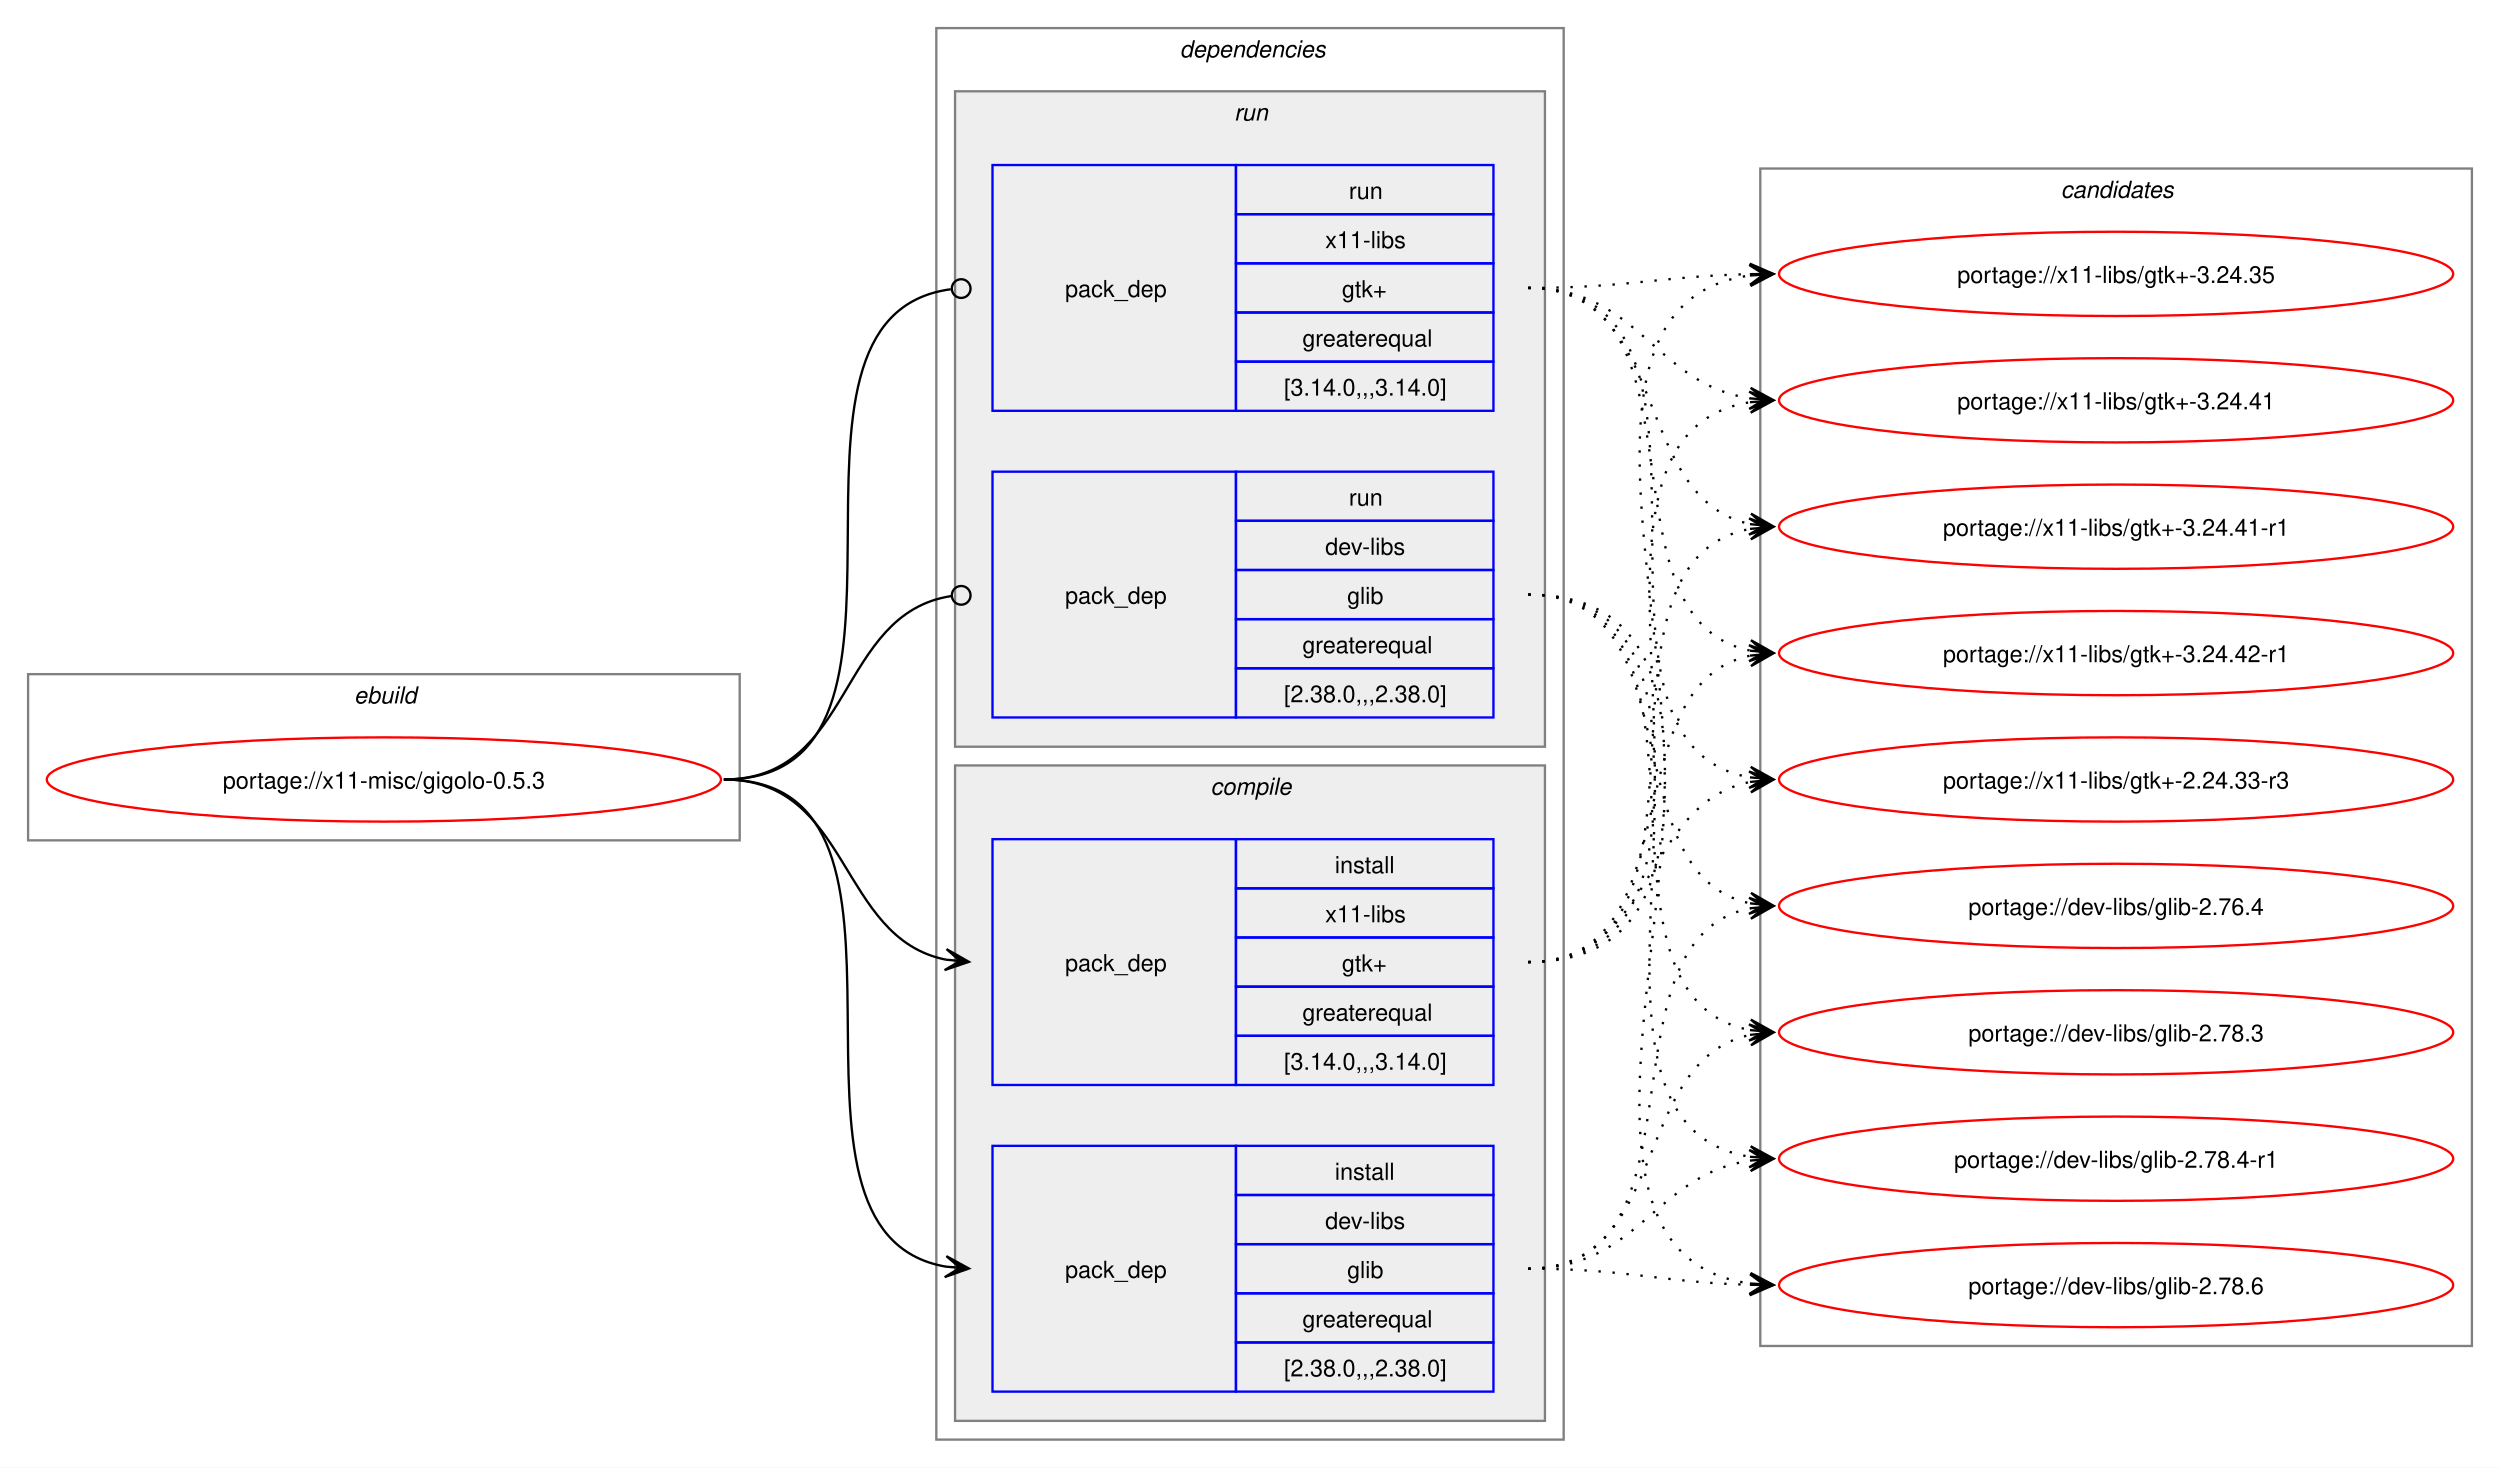
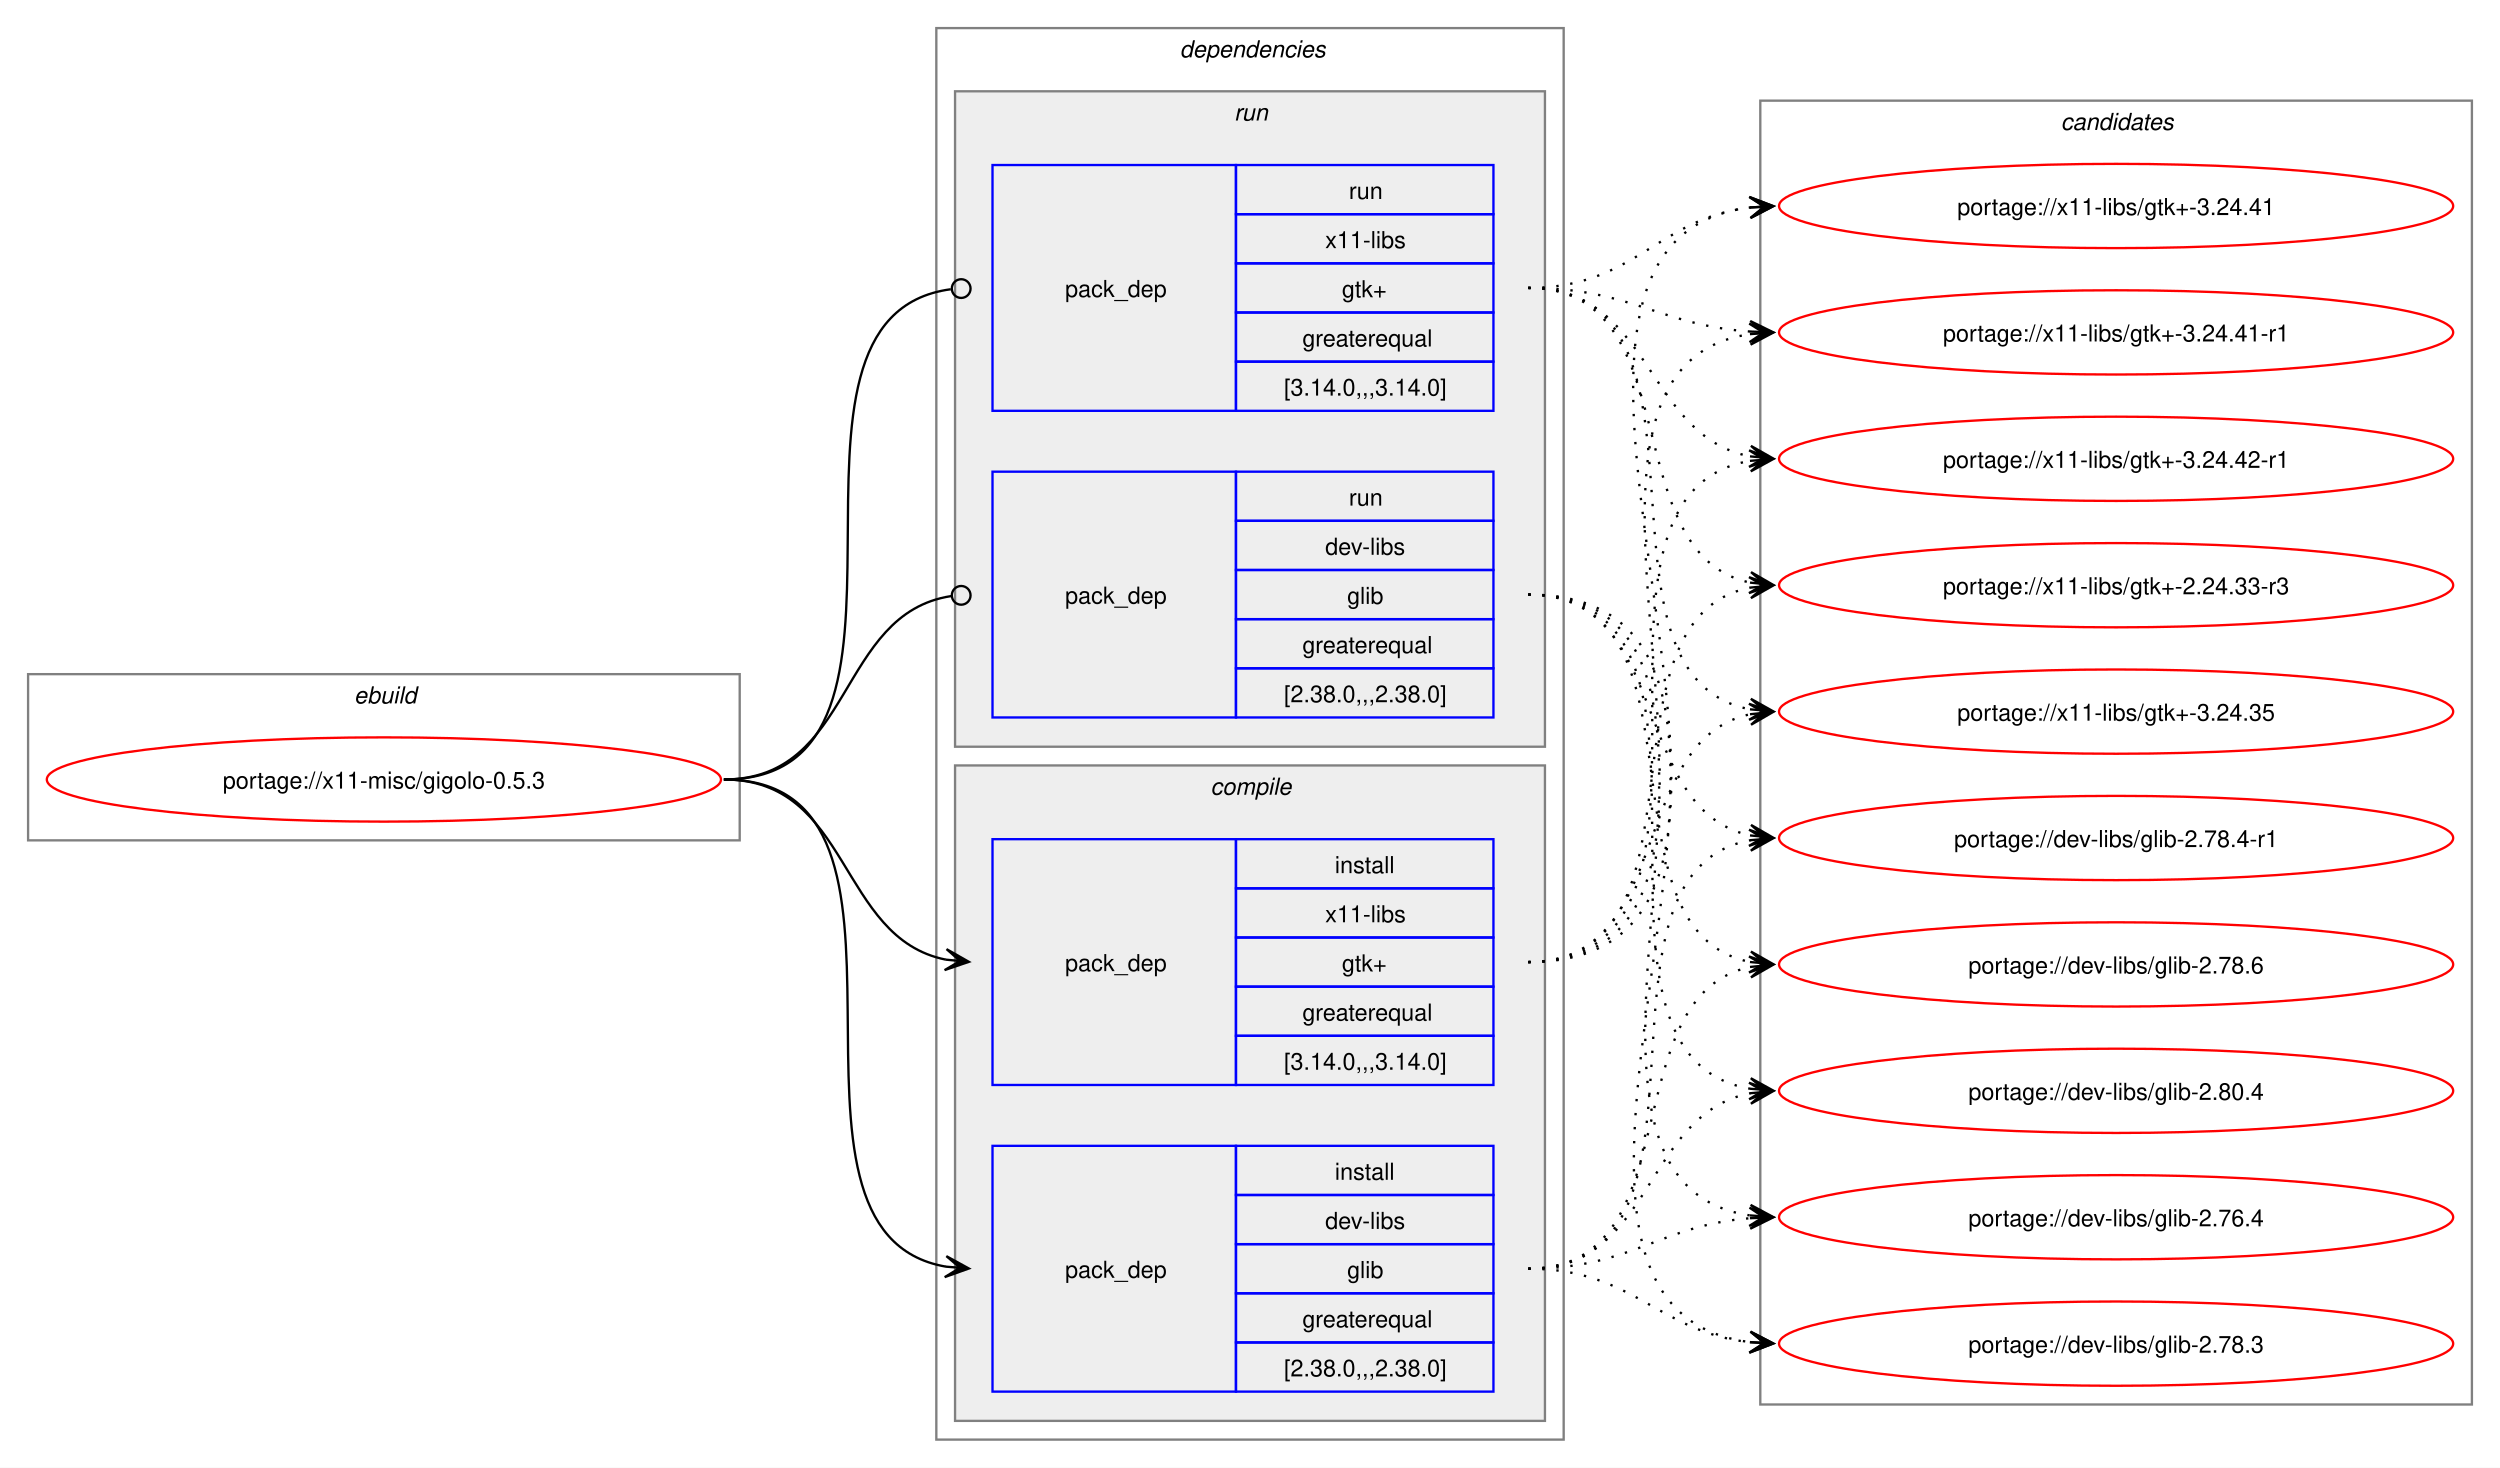
<svg xmlns="http://www.w3.org/2000/svg" xmlns:xlink="http://www.w3.org/1999/xlink" width="1068pt" height="627pt" viewBox="0.00 0.00 1068.00 627.00">
  <g id="graph0" class="graph" transform="scale(1 1) rotate(0) translate(4 623)">
    <polygon fill="white" stroke="none" points="-4,4 -4,-623 1064,-623 1064,4 -4,4" />
    <g id="clust1" class="cluster">
      <polygon fill="none" stroke="gray" points="8,-264 8,-335 312,-335 312,-264 8,-264" />
      <text text-anchor="start" x="147.25" y="-322.5" font-family="Helvetica,sans-Serif" font-style="italic" font-size="10.00">ebuild</text>
    </g>
    <g id="clust2" class="cluster">
      <polygon fill="none" stroke="gray" points="396,-8 396,-611 664,-611 664,-8 396,-8" />
      <text text-anchor="start" x="500" y="-598.5" font-family="Helvetica,sans-Serif" font-style="italic" font-size="10.00">dependencies</text>
    </g>
    <g id="clust3" class="cluster">
      <polygon fill="#eeeeee" stroke="gray" points="404,-16 404,-296 656,-296 656,-16 404,-16" />
      <text text-anchor="start" x="513.12" y="-283.5" font-family="Helvetica,sans-Serif" font-style="italic" font-size="10.00">compile</text>
    </g>
    <g id="clust7" class="cluster">
      <polygon fill="#eeeeee" stroke="gray" points="404,-304 404,-584 656,-584 656,-304 404,-304" />
      <text text-anchor="start" x="523.25" y="-571.5" font-family="Helvetica,sans-Serif" font-style="italic" font-size="10.00">run</text>
    </g>
    <g id="clust10" class="cluster">
-       <polygon fill="none" stroke="gray" points="748,-48 748,-551 1052,-551 1052,-48 748,-48" />
-       <text text-anchor="start" x="876.38" y="-538.5" font-family="Helvetica,sans-Serif" font-style="italic" font-size="10.00">candidates</text>
+       <polygon fill="none" stroke="gray" points="748,-23 748,-580 1052,-580 1052,-23 748,-23" />
+       <text text-anchor="start" x="876.38" y="-567.5" font-family="Helvetica,sans-Serif" font-style="italic" font-size="10.00">candidates</text>
    </g>
    <g id="node1" class="node">
      <g id="a_node1">
        <a xlink:href="../x11-misc/gigolo-0.5.3.svg" xlink:title="portage://x11-misc/gigolo-0.5.3">
          <ellipse fill="none" stroke="red" cx="160" cy="-290" rx="144" ry="18" />
          <text text-anchor="middle" x="160" y="-286.12" font-family="Helvetica,sans-Serif" font-size="10.00">portage://x11-misc/gigolo-0.5.3</text>
        </a>
      </g>
    </g>
    <g id="node2" class="node">
      <polygon fill="none" stroke="blue" points="420,-28.5 420,-133.5 524,-133.5 524,-28.5 420,-28.5" />
      <text text-anchor="start" x="451" y="-77.12" font-family="Helvetica,sans-Serif" font-size="10.00">pack_dep</text>
      <polygon fill="none" stroke="blue" points="524,-112.5 524,-133.5 634,-133.5 634,-112.5 524,-112.5" />
      <text text-anchor="start" x="566.25" y="-119" font-family="Helvetica,sans-Serif" font-size="10.00">install</text>
      <polygon fill="none" stroke="blue" points="524,-91.5 524,-112.5 634,-112.5 634,-91.5 524,-91.5" />
      <text text-anchor="start" x="562.12" y="-98" font-family="Helvetica,sans-Serif" font-size="10.00">dev-libs</text>
      <polygon fill="none" stroke="blue" points="524,-70.5 524,-91.5 634,-91.5 634,-70.5 524,-70.5" />
      <text text-anchor="start" x="571.5" y="-77" font-family="Helvetica,sans-Serif" font-size="10.00">glib</text>
      <polygon fill="none" stroke="blue" points="524,-49.5 524,-70.5 634,-70.5 634,-49.5 524,-49.5" />
      <text text-anchor="start" x="552.38" y="-56" font-family="Helvetica,sans-Serif" font-size="10.00">greaterequal</text>
      <polygon fill="none" stroke="blue" points="524,-28.5 524,-49.5 634,-49.5 634,-28.5 524,-28.5" />
      <text text-anchor="start" x="544.5" y="-35" font-family="Helvetica,sans-Serif" font-size="10.00">[2.38.0,,,2.38.0]</text>
    </g>
    <g id="edge1" class="edge">
      <path fill="none" stroke="black" d="M305.23,-290C405.4,-290 314.48,-96.62 400.09,-81.89" />
      <polygon fill="black" stroke="black" points="409.9,-81.1 400.29,-86.38 406.13,-81.4 399.93,-81.9 399.93,-81.9 399.93,-81.9 406.13,-81.4 399.57,-77.41 409.9,-81.1" />
    </g>
    <g id="node3" class="node">
      <polygon fill="none" stroke="blue" points="420,-159.5 420,-264.5 524,-264.5 524,-159.5 420,-159.5" />
      <text text-anchor="start" x="451" y="-208.12" font-family="Helvetica,sans-Serif" font-size="10.00">pack_dep</text>
      <polygon fill="none" stroke="blue" points="524,-243.5 524,-264.5 634,-264.5 634,-243.5 524,-243.5" />
      <text text-anchor="start" x="566.25" y="-250" font-family="Helvetica,sans-Serif" font-size="10.00">install</text>
      <polygon fill="none" stroke="blue" points="524,-222.5 524,-243.5 634,-243.5 634,-222.5 524,-222.5" />
      <text text-anchor="start" x="562.12" y="-229" font-family="Helvetica,sans-Serif" font-size="10.00">x11-libs</text>
      <polygon fill="none" stroke="blue" points="524,-201.5 524,-222.5 634,-222.5 634,-201.5 524,-201.5" />
      <text text-anchor="start" x="569.25" y="-208" font-family="Helvetica,sans-Serif" font-size="10.00">gtk+</text>
      <polygon fill="none" stroke="blue" points="524,-180.5 524,-201.5 634,-201.5 634,-180.5 524,-180.5" />
      <text text-anchor="start" x="552.38" y="-187" font-family="Helvetica,sans-Serif" font-size="10.00">greaterequal</text>
      <polygon fill="none" stroke="blue" points="524,-159.5 524,-180.5 634,-180.5 634,-159.5 524,-159.5" />
      <text text-anchor="start" x="544.5" y="-166" font-family="Helvetica,sans-Serif" font-size="10.00">[3.14.0,,,3.14.0]</text>
    </g>
    <g id="edge2" class="edge">
      <path fill="none" stroke="black" d="M305.23,-290C359.69,-290 353.85,-222.3 400.06,-213.04" />
      <polygon fill="black" stroke="black" points="409.9,-212.11 400.37,-217.53 406.13,-212.47 399.94,-213.05 399.94,-213.05 399.94,-213.05 406.13,-212.47 399.52,-208.57 409.9,-212.11" />
    </g>
    <g id="node4" class="node">
      <polygon fill="none" stroke="blue" points="420,-316.5 420,-421.5 524,-421.5 524,-316.5 420,-316.5" />
      <text text-anchor="start" x="451" y="-365.12" font-family="Helvetica,sans-Serif" font-size="10.00">pack_dep</text>
      <polygon fill="none" stroke="blue" points="524,-400.5 524,-421.5 634,-421.5 634,-400.5 524,-400.5" />
      <text text-anchor="start" x="572.25" y="-407" font-family="Helvetica,sans-Serif" font-size="10.00">run</text>
      <polygon fill="none" stroke="blue" points="524,-379.5 524,-400.5 634,-400.5 634,-379.5 524,-379.5" />
      <text text-anchor="start" x="562.12" y="-386" font-family="Helvetica,sans-Serif" font-size="10.00">dev-libs</text>
      <polygon fill="none" stroke="blue" points="524,-358.5 524,-379.5 634,-379.5 634,-358.5 524,-358.5" />
      <text text-anchor="start" x="571.5" y="-365" font-family="Helvetica,sans-Serif" font-size="10.00">glib</text>
      <polygon fill="none" stroke="blue" points="524,-337.5 524,-358.5 634,-358.5 634,-337.5 524,-337.5" />
      <text text-anchor="start" x="552.38" y="-344" font-family="Helvetica,sans-Serif" font-size="10.00">greaterequal</text>
      <polygon fill="none" stroke="blue" points="524,-316.5 524,-337.5 634,-337.5 634,-316.5 524,-316.5" />
      <text text-anchor="start" x="544.5" y="-323" font-family="Helvetica,sans-Serif" font-size="10.00">[2.38.0,,,2.38.0]</text>
    </g>
    <g id="edge3" class="edge">
      <path fill="none" stroke="black" d="M305.23,-290C360.85,-290 353.42,-360.89 402.39,-368.36" />
      <ellipse fill="none" stroke="black" cx="406.62" cy="-368.67" rx="4" ry="4" />
    </g>
    <g id="node5" class="node">
      <polygon fill="none" stroke="blue" points="420,-447.5 420,-552.5 524,-552.5 524,-447.5 420,-447.5" />
      <text text-anchor="start" x="451" y="-496.12" font-family="Helvetica,sans-Serif" font-size="10.00">pack_dep</text>
      <polygon fill="none" stroke="blue" points="524,-531.5 524,-552.5 634,-552.5 634,-531.5 524,-531.5" />
      <text text-anchor="start" x="572.25" y="-538" font-family="Helvetica,sans-Serif" font-size="10.00">run</text>
      <polygon fill="none" stroke="blue" points="524,-510.5 524,-531.5 634,-531.5 634,-510.5 524,-510.5" />
      <text text-anchor="start" x="562.12" y="-517" font-family="Helvetica,sans-Serif" font-size="10.00">x11-libs</text>
      <polygon fill="none" stroke="blue" points="524,-489.5 524,-510.5 634,-510.5 634,-489.5 524,-489.5" />
      <text text-anchor="start" x="569.25" y="-496" font-family="Helvetica,sans-Serif" font-size="10.00">gtk+</text>
      <polygon fill="none" stroke="blue" points="524,-468.5 524,-489.5 634,-489.5 634,-468.5 524,-468.5" />
      <text text-anchor="start" x="552.38" y="-475" font-family="Helvetica,sans-Serif" font-size="10.00">greaterequal</text>
      <polygon fill="none" stroke="blue" points="524,-447.5 524,-468.5 634,-468.5 634,-447.5 524,-447.5" />
      <text text-anchor="start" x="544.5" y="-454" font-family="Helvetica,sans-Serif" font-size="10.00">[3.14.0,,,3.14.0]</text>
    </g>
    <g id="edge4" class="edge">
      <path fill="none" stroke="black" d="M305.23,-290C406.59,-290 312.64,-487.48 402.18,-499.43" />
      <ellipse fill="none" stroke="black" cx="406.62" cy="-499.72" rx="4" ry="4" />
    </g>
    <g id="node6" class="node">
      <g id="a_node6">
-         <a xlink:href="../dev-libs/glib-2.78.6.svg" xlink:title="portage://dev-libs/glib-2.78.6">
-           <ellipse fill="none" stroke="red" cx="900" cy="-74" rx="144" ry="18" />
-           <text text-anchor="middle" x="900" y="-70.12" font-family="Helvetica,sans-Serif" font-size="10.00">portage://dev-libs/glib-2.78.6</text>
+         <a xlink:href="../dev-libs/glib-2.80.4.svg" xlink:title="portage://dev-libs/glib-2.80.4">
+           <ellipse fill="none" stroke="red" cx="900" cy="-157" rx="144" ry="18" />
+           <text text-anchor="middle" x="900" y="-153.12" font-family="Helvetica,sans-Serif" font-size="10.00">portage://dev-libs/glib-2.80.4</text>
        </a>
      </g>
    </g>
    <g id="edge5" class="edge">
-       <path fill="none" stroke="black" stroke-dasharray="1,5" d="M648.89,-81C692.18,-81 705.47,-75.1 743.84,-74.13" />
-       <polygon fill="black" stroke="black" points="753.55,-74.01 743.6,-78.64 749.77,-74.06 743.55,-74.14 743.55,-74.14 743.55,-74.14 749.77,-74.06 743.49,-69.64 753.55,-74.01" />
+       <path fill="none" stroke="black" stroke-dasharray="1,5" d="M648.89,-81C702.85,-81 697.89,-146.96 743.8,-155.98" />
+       <polygon fill="black" stroke="black" points="753.55,-156.89 743.18,-160.45 749.79,-156.54 743.6,-155.96 743.6,-155.96 743.6,-155.96 749.79,-156.54 744.01,-151.48 753.55,-156.89" />
    </g>
    <g id="node7" class="node">
      <g id="a_node7">
-         <a xlink:href="../dev-libs/glib-2.78.4-r1.svg" xlink:title="portage://dev-libs/glib-2.78.4-r1">
-           <ellipse fill="none" stroke="red" cx="900" cy="-128" rx="144" ry="18" />
-           <text text-anchor="middle" x="900" y="-124.12" font-family="Helvetica,sans-Serif" font-size="10.00">portage://dev-libs/glib-2.78.4-r1</text>
+         <a xlink:href="../dev-libs/glib-2.78.6.svg" xlink:title="portage://dev-libs/glib-2.78.6">
+           <ellipse fill="none" stroke="red" cx="900" cy="-211" rx="144" ry="18" />
+           <text text-anchor="middle" x="900" y="-207.12" font-family="Helvetica,sans-Serif" font-size="10.00">portage://dev-libs/glib-2.78.6</text>
        </a>
      </g>
    </g>
    <g id="edge6" class="edge">
-       <path fill="none" stroke="black" stroke-dasharray="1,5" d="M648.89,-81C696.45,-81 702.56,-121.11 743.8,-127.22" />
-       <polygon fill="black" stroke="black" points="753.55,-127.91 743.26,-131.7 749.78,-127.65 743.58,-127.21 743.58,-127.21 743.58,-127.21 749.78,-127.65 743.89,-122.72 753.55,-127.91" />
+       <path fill="none" stroke="black" stroke-dasharray="1,5" d="M648.89,-81C719.47,-81 684.47,-197.65 743.92,-209.95" />
+       <polygon fill="black" stroke="black" points="753.55,-210.88 743.17,-214.4 749.79,-210.52 743.6,-209.92 743.6,-209.92 743.6,-209.92 749.79,-210.52 744.03,-205.44 753.55,-210.88" />
    </g>
    <g id="node8" class="node">
      <g id="a_node8">
-         <a xlink:href="../dev-libs/glib-2.78.3.svg" xlink:title="portage://dev-libs/glib-2.78.3">
-           <ellipse fill="none" stroke="red" cx="900" cy="-182" rx="144" ry="18" />
-           <text text-anchor="middle" x="900" y="-178.12" font-family="Helvetica,sans-Serif" font-size="10.00">portage://dev-libs/glib-2.78.3</text>
+         <a xlink:href="../dev-libs/glib-2.78.4-r1.svg" xlink:title="portage://dev-libs/glib-2.78.4-r1">
+           <ellipse fill="none" stroke="red" cx="900" cy="-265" rx="144" ry="18" />
+           <text text-anchor="middle" x="900" y="-261.12" font-family="Helvetica,sans-Serif" font-size="10.00">portage://dev-libs/glib-2.78.4-r1</text>
        </a>
      </g>
    </g>
    <g id="edge7" class="edge">
-       <path fill="none" stroke="black" stroke-dasharray="1,5" d="M648.89,-81C709.98,-81 692.33,-170.14 743.89,-180.93" />
-       <polygon fill="black" stroke="black" points="753.55,-181.88 743.16,-185.38 749.79,-181.51 743.6,-180.91 743.6,-180.91 743.6,-180.91 749.79,-181.51 744.04,-176.43 753.55,-181.88" />
+       <path fill="none" stroke="black" stroke-dasharray="1,5" d="M648.89,-81C739.37,-81 666.91,-250.22 744.03,-264.1" />
+       <polygon fill="black" stroke="black" points="753.55,-264.9 743.21,-268.54 749.78,-264.58 743.59,-264.06 743.59,-264.06 743.59,-264.06 749.78,-264.58 743.96,-259.58 753.55,-264.9" />
    </g>
    <g id="node9" class="node">
      <g id="a_node9">
-         <a xlink:href="../dev-libs/glib-2.76.4.svg" xlink:title="portage://dev-libs/glib-2.76.4">
-           <ellipse fill="none" stroke="red" cx="900" cy="-236" rx="144" ry="18" />
-           <text text-anchor="middle" x="900" y="-232.12" font-family="Helvetica,sans-Serif" font-size="10.00">portage://dev-libs/glib-2.76.4</text>
+         <a xlink:href="../dev-libs/glib-2.78.3.svg" xlink:title="portage://dev-libs/glib-2.78.3">
+           <ellipse fill="none" stroke="red" cx="900" cy="-49" rx="144" ry="18" />
+           <text text-anchor="middle" x="900" y="-45.12" font-family="Helvetica,sans-Serif" font-size="10.00">portage://dev-libs/glib-2.78.3</text>
        </a>
      </g>
    </g>
    <g id="edge8" class="edge">
-       <path fill="none" stroke="black" stroke-dasharray="1,5" d="M648.89,-81C728.4,-81 676.74,-221.81 743.96,-235.01" />
-       <polygon fill="black" stroke="black" points="753.55,-235.89 743.18,-239.46 749.79,-235.54 743.59,-234.98 743.59,-234.98 743.59,-234.98 749.79,-235.54 744,-230.5 753.55,-235.89" />
+       <path fill="none" stroke="black" stroke-dasharray="1,5" d="M648.89,-81C694.11,-81 704.13,-53.92 743.71,-49.58" />
+       <polygon fill="black" stroke="black" points="753.55,-49.06 743.8,-54.08 749.77,-49.26 743.56,-49.59 743.56,-49.59 743.56,-49.59 749.77,-49.26 743.33,-45.1 753.55,-49.06" />
    </g>
    <g id="node10" class="node">
      <g id="a_node10">
-         <a xlink:href="../x11-libs/gtk+-3.24.42-r1.svg" xlink:title="portage://x11-libs/gtk+-3.24.42-r1">
-           <ellipse fill="none" stroke="red" cx="900" cy="-344" rx="144" ry="18" />
-           <text text-anchor="middle" x="900" y="-340.12" font-family="Helvetica,sans-Serif" font-size="10.00">portage://x11-libs/gtk+-3.24.42-r1</text>
+         <a xlink:href="../dev-libs/glib-2.76.4.svg" xlink:title="portage://dev-libs/glib-2.76.4">
+           <ellipse fill="none" stroke="red" cx="900" cy="-103" rx="144" ry="18" />
+           <text text-anchor="middle" x="900" y="-99.12" font-family="Helvetica,sans-Serif" font-size="10.00">portage://dev-libs/glib-2.76.4</text>
        </a>
      </g>
    </g>
    <g id="edge9" class="edge">
-       <path fill="none" stroke="black" stroke-dasharray="1,5" d="M648.89,-212C720.13,-212 683.92,-330.45 743.83,-342.94" />
-       <polygon fill="black" stroke="black" points="753.55,-343.88 743.16,-347.39 749.79,-343.52 743.6,-342.91 743.6,-342.91 743.6,-342.91 749.79,-343.52 744.04,-338.44 753.55,-343.88" />
+       <path fill="none" stroke="black" stroke-dasharray="1,5" d="M648.89,-81C693.01,-81 704.85,-99.54 743.67,-102.58" />
+       <polygon fill="black" stroke="black" points="753.55,-102.95 743.39,-107.07 749.77,-102.81 743.56,-102.58 743.56,-102.58 743.56,-102.58 749.77,-102.81 743.73,-98.08 753.55,-102.95" />
    </g>
    <g id="node11" class="node">
      <g id="a_node11">
-         <a xlink:href="../x11-libs/gtk+-3.24.41-r1.svg" xlink:title="portage://x11-libs/gtk+-3.24.41-r1">
-           <ellipse fill="none" stroke="red" cx="900" cy="-398" rx="144" ry="18" />
-           <text text-anchor="middle" x="900" y="-394.12" font-family="Helvetica,sans-Serif" font-size="10.00">portage://x11-libs/gtk+-3.24.41-r1</text>
+         <a xlink:href="../x11-libs/gtk+-3.24.42-r1.svg" xlink:title="portage://x11-libs/gtk+-3.24.42-r1">
+           <ellipse fill="none" stroke="red" cx="900" cy="-427" rx="144" ry="18" />
+           <text text-anchor="middle" x="900" y="-423.12" font-family="Helvetica,sans-Serif" font-size="10.00">portage://x11-libs/gtk+-3.24.42-r1</text>
        </a>
      </g>
    </g>
    <g id="edge10" class="edge">
-       <path fill="none" stroke="black" stroke-dasharray="1,5" d="M648.89,-212C740.11,-212 666.26,-383.06 743.94,-397.09" />
-       <polygon fill="black" stroke="black" points="753.55,-397.9 743.21,-401.54 749.78,-397.58 743.59,-397.06 743.59,-397.06 743.59,-397.06 749.78,-397.58 743.97,-392.57 753.55,-397.9" />
+       <path fill="none" stroke="black" stroke-dasharray="1,5" d="M648.89,-212C751.45,-212 655.91,-411.34 743.77,-426.13" />
+       <polygon fill="black" stroke="black" points="753.55,-426.9 743.23,-430.61 749.78,-426.61 743.58,-426.12 743.58,-426.12 743.58,-426.12 749.78,-426.61 743.94,-421.63 753.55,-426.9" />
    </g>
    <g id="node12" class="node">
      <g id="a_node12">
-         <a xlink:href="../x11-libs/gtk+-3.24.41.svg" xlink:title="portage://x11-libs/gtk+-3.24.41">
-           <ellipse fill="none" stroke="red" cx="900" cy="-452" rx="144" ry="18" />
-           <text text-anchor="middle" x="900" y="-448.12" font-family="Helvetica,sans-Serif" font-size="10.00">portage://x11-libs/gtk+-3.24.41</text>
+         <a xlink:href="../x11-libs/gtk+-3.24.41-r1.svg" xlink:title="portage://x11-libs/gtk+-3.24.41-r1">
+           <ellipse fill="none" stroke="red" cx="900" cy="-481" rx="144" ry="18" />
+           <text text-anchor="middle" x="900" y="-477.12" font-family="Helvetica,sans-Serif" font-size="10.00">portage://x11-libs/gtk+-3.24.41-r1</text>
        </a>
      </g>
    </g>
    <g id="edge11" class="edge">
-       <path fill="none" stroke="black" stroke-dasharray="1,5" d="M648.89,-212C761.49,-212 646.6,-435.87 743.65,-451.18" />
-       <polygon fill="black" stroke="black" points="753.55,-451.91 743.25,-455.66 749.78,-451.63 743.58,-451.17 743.58,-451.17 743.58,-451.17 749.78,-451.63 743.91,-446.69 753.55,-451.91" />
+       <path fill="none" stroke="black" stroke-dasharray="1,5" d="M648.89,-212C773.48,-212 635.17,-464.96 743.85,-480.28" />
+       <polygon fill="black" stroke="black" points="753.55,-480.92 743.27,-484.75 749.78,-480.67 743.57,-480.26 743.57,-480.26 743.57,-480.26 749.78,-480.67 743.87,-475.77 753.55,-480.92" />
    </g>
    <g id="node13" class="node">
      <g id="a_node13">
-         <a xlink:href="../x11-libs/gtk+-3.24.35.svg" xlink:title="portage://x11-libs/gtk+-3.24.35">
-           <ellipse fill="none" stroke="red" cx="900" cy="-506" rx="144" ry="18" />
-           <text text-anchor="middle" x="900" y="-502.12" font-family="Helvetica,sans-Serif" font-size="10.00">portage://x11-libs/gtk+-3.24.35</text>
+         <a xlink:href="../x11-libs/gtk+-3.24.41.svg" xlink:title="portage://x11-libs/gtk+-3.24.41">
+           <ellipse fill="none" stroke="red" cx="900" cy="-535" rx="144" ry="18" />
+           <text text-anchor="middle" x="900" y="-531.12" font-family="Helvetica,sans-Serif" font-size="10.00">portage://x11-libs/gtk+-3.24.41</text>
        </a>
      </g>
    </g>
    <g id="edge12" class="edge">
-       <path fill="none" stroke="black" stroke-dasharray="1,5" d="M648.89,-212C783.84,-212 625.37,-489.58 743.7,-505.31" />
-       <polygon fill="black" stroke="black" points="753.55,-505.92 743.29,-509.79 749.78,-505.69 743.57,-505.3 743.57,-505.3 743.57,-505.3 749.78,-505.69 743.85,-500.81 753.55,-505.92" />
+       <path fill="none" stroke="black" stroke-dasharray="1,5" d="M648.89,-212C796.12,-212 613.44,-518.81 743.92,-534.39" />
+       <polygon fill="black" stroke="black" points="753.55,-534.93 743.31,-538.86 749.77,-534.72 743.57,-534.37 743.57,-534.37 743.57,-534.37 749.77,-534.72 743.82,-529.87 753.55,-534.93" />
    </g>
    <g id="node14" class="node">
      <g id="a_node14">
+         <a xlink:href="../x11-libs/gtk+-3.24.35.svg" xlink:title="portage://x11-libs/gtk+-3.24.35">
+           <ellipse fill="none" stroke="red" cx="900" cy="-319" rx="144" ry="18" />
+           <text text-anchor="middle" x="900" y="-315.12" font-family="Helvetica,sans-Serif" font-size="10.00">portage://x11-libs/gtk+-3.24.35</text>
+         </a>
+       </g>
+     </g>
+     <g id="edge13" class="edge">
+       <path fill="none" stroke="black" stroke-dasharray="1,5" d="M648.89,-212C711.74,-212 690.9,-306.44 743.61,-317.87" />
+       <polygon fill="black" stroke="black" points="753.55,-318.88 743.15,-322.35 749.79,-318.5 743.6,-317.87 743.6,-317.87 743.6,-317.87 749.79,-318.5 744.06,-313.39 753.55,-318.88" />
+     </g>
+     <g id="node15" class="node">
+       <g id="a_node15">
        <a xlink:href="../x11-libs/gtk+-2.24.33-r3.svg" xlink:title="portage://x11-libs/gtk+-2.24.33-r3">
-           <ellipse fill="none" stroke="red" cx="900" cy="-290" rx="144" ry="18" />
-           <text text-anchor="middle" x="900" y="-286.12" font-family="Helvetica,sans-Serif" font-size="10.00">portage://x11-libs/gtk+-2.24.33-r3</text>
-         </a>
-       </g>
-     </g>
-     <g id="edge13" class="edge">
-       <path fill="none" stroke="black" stroke-dasharray="1,5" d="M648.89,-212C703.34,-212 697.5,-279.7 743.71,-288.96" />
-       <polygon fill="black" stroke="black" points="753.55,-289.89 743.17,-293.43 749.79,-289.53 743.6,-288.95 743.6,-288.95 743.6,-288.95 749.79,-289.53 744.02,-284.47 753.55,-289.89" />
+           <ellipse fill="none" stroke="red" cx="900" cy="-373" rx="144" ry="18" />
+           <text text-anchor="middle" x="900" y="-369.12" font-family="Helvetica,sans-Serif" font-size="10.00">portage://x11-libs/gtk+-2.24.33-r3</text>
+         </a>
+       </g>
    </g>
    <g id="edge14" class="edge">
-       <path fill="none" stroke="black" stroke-dasharray="1,5" d="M648.89,-369C784.24,-369 625,-90.47 743.67,-74.7" />
-       <polygon fill="black" stroke="black" points="753.55,-74.08 743.85,-79.19 749.78,-74.31 743.57,-74.7 743.57,-74.7 743.57,-74.7 749.78,-74.31 743.29,-70.21 753.55,-74.08" />
+       <path fill="none" stroke="black" stroke-dasharray="1,5" d="M648.89,-212C730.52,-212 674.92,-358.26 743.69,-371.97" />
+       <polygon fill="black" stroke="black" points="753.55,-372.89 743.18,-376.44 749.79,-372.54 743.6,-371.96 743.6,-371.96 743.6,-371.96 749.79,-372.54 744.01,-367.48 753.55,-372.89" />
    </g>
    <g id="edge15" class="edge">
-       <path fill="none" stroke="black" stroke-dasharray="1,5" d="M648.89,-369C761.88,-369 646.24,-144.19 743.61,-128.83" />
-       <polygon fill="black" stroke="black" points="753.55,-128.09 743.91,-133.32 749.78,-128.37 743.58,-128.83 743.58,-128.83 743.58,-128.83 749.78,-128.37 743.25,-124.34 753.55,-128.09" />
+       <path fill="none" stroke="black" stroke-dasharray="1,5" d="M648.89,-369C750.2,-369 657.12,-172.84 743.62,-157.9" />
+       <polygon fill="black" stroke="black" points="753.55,-157.1 743.95,-162.39 749.78,-157.4 743.58,-157.9 743.58,-157.9 743.58,-157.9 749.78,-157.4 743.22,-153.42 753.55,-157.1" />
    </g>
    <g id="edge16" class="edge">
-       <path fill="none" stroke="black" stroke-dasharray="1,5" d="M648.89,-369C740.48,-369 665.94,-197.03 743.9,-182.92" />
-       <polygon fill="black" stroke="black" points="753.55,-182.1 743.97,-187.43 749.78,-182.42 743.59,-182.94 743.59,-182.94 743.59,-182.94 749.78,-182.42 743.21,-178.46 753.55,-182.1" />
+       <path fill="none" stroke="black" stroke-dasharray="1,5" d="M648.89,-369C729.46,-369 675.83,-225.47 743.82,-212.01" />
+       <polygon fill="black" stroke="black" points="753.55,-211.11 744.01,-216.51 749.79,-211.46 743.59,-212.03 743.59,-212.03 743.59,-212.03 749.79,-211.46 743.18,-207.55 753.55,-211.11" />
    </g>
    <g id="edge17" class="edge">
-       <path fill="none" stroke="black" stroke-dasharray="1,5" d="M648.89,-369C720.46,-369 683.65,-249.66 743.78,-237.07" />
-       <polygon fill="black" stroke="black" points="753.55,-236.12 744.04,-241.57 749.79,-236.49 743.6,-237.09 743.6,-237.09 743.6,-237.09 749.79,-236.49 743.16,-232.61 753.55,-236.12" />
+       <path fill="none" stroke="black" stroke-dasharray="1,5" d="M648.89,-369C710.86,-369 691.62,-277.21 743.76,-266.1" />
+       <polygon fill="black" stroke="black" points="753.55,-265.12 744.05,-270.59 749.79,-265.5 743.6,-266.11 743.6,-266.11 743.6,-266.11 749.79,-265.5 743.16,-261.64 753.55,-265.12" />
    </g>
    <g id="edge18" class="edge">
-       <path fill="none" stroke="black" stroke-dasharray="1,5" d="M648.89,-500C728.75,-500 676.44,-358.28 743.91,-345" />
-       <polygon fill="black" stroke="black" points="753.55,-344.11 744.01,-349.51 749.79,-344.46 743.59,-345.03 743.59,-345.03 743.59,-345.03 749.79,-344.46 743.18,-340.54 753.55,-344.11" />
+       <path fill="none" stroke="black" stroke-dasharray="1,5" d="M648.89,-369C794.74,-369 614.94,-65.65 743.62,-49.66" />
+       <polygon fill="black" stroke="black" points="753.55,-49.07 743.83,-54.15 749.77,-49.29 743.57,-49.66 743.57,-49.66 743.57,-49.66 749.77,-49.29 743.3,-45.17 753.55,-49.07" />
    </g>
    <g id="edge19" class="edge">
-       <path fill="none" stroke="black" stroke-dasharray="1,5" d="M648.89,-500C710.27,-500 692.1,-409.98 743.85,-399.08" />
-       <polygon fill="black" stroke="black" points="753.55,-398.12 744.04,-403.58 749.79,-398.49 743.6,-399.1 743.6,-399.1 743.6,-399.1 749.79,-398.49 743.16,-394.62 753.55,-398.12" />
+       <path fill="none" stroke="black" stroke-dasharray="1,5" d="M648.89,-369C772.15,-369 636.54,-119.37 743.63,-103.76" />
+       <polygon fill="black" stroke="black" points="753.55,-103.08 743.88,-108.26 749.78,-103.34 743.57,-103.77 743.57,-103.77 743.57,-103.77 749.78,-103.34 743.27,-99.28 753.55,-103.08" />
    </g>
    <g id="edge20" class="edge">
-       <path fill="none" stroke="black" stroke-dasharray="1,5" d="M648.89,-500C696.62,-500 702.43,-459.03 743.77,-452.79" />
-       <polygon fill="black" stroke="black" points="753.55,-452.09 743.9,-457.3 749.78,-452.36 743.58,-452.81 743.58,-452.81 743.58,-452.81 749.78,-452.36 743.25,-448.32 753.55,-452.09" />
+       <path fill="none" stroke="black" stroke-dasharray="1,5" d="M648.89,-500C702.03,-500 698.47,-436.9 743.64,-428.03" />
+       <polygon fill="black" stroke="black" points="753.55,-427.11 744.01,-432.52 749.79,-427.46 743.6,-428.04 743.6,-428.04 743.6,-428.04 749.79,-427.46 743.18,-423.56 753.55,-427.11" />
    </g>
    <g id="edge21" class="edge">
-       <path fill="none" stroke="black" stroke-dasharray="1,5" d="M648.89,-500C692.15,-500 705.49,-505.06 743.84,-505.89" />
-       <polygon fill="black" stroke="black" points="753.55,-505.99 743.5,-510.38 749.77,-505.95 743.55,-505.88 743.55,-505.88 743.55,-505.88 749.77,-505.95 743.6,-501.38 753.55,-505.99" />
+       <path fill="none" stroke="black" stroke-dasharray="1,5" d="M648.89,-500C692.77,-500 705.02,-483.99 743.72,-481.36" />
+       <polygon fill="black" stroke="black" points="753.55,-481.04 743.7,-485.87 749.77,-481.16 743.55,-481.37 743.55,-481.37 743.55,-481.37 749.77,-481.16 743.41,-476.87 753.55,-481.04" />
    </g>
    <g id="edge22" class="edge">
-       <path fill="none" stroke="black" stroke-dasharray="1,5" d="M648.89,-500C749.43,-500 657.8,-305.69 743.7,-290.89" />
-       <polygon fill="black" stroke="black" points="753.55,-290.1 743.94,-295.39 749.78,-290.4 743.58,-290.9 743.58,-290.9 743.58,-290.9 749.78,-290.4 743.22,-286.41 753.55,-290.1" />
+       <path fill="none" stroke="black" stroke-dasharray="1,5" d="M648.89,-500C694.48,-500 703.85,-529.62 743.64,-534.36" />
+       <polygon fill="black" stroke="black" points="753.55,-534.93 743.31,-538.85 749.77,-534.71 743.57,-534.36 743.57,-534.36 743.57,-534.36 749.77,-534.71 743.82,-529.87 753.55,-534.93" />
+     </g>
+     <g id="edge23" class="edge">
+       <path fill="none" stroke="black" stroke-dasharray="1,5" d="M648.89,-500C738.08,-500 668.17,-334.22 743.69,-319.97" />
+       <polygon fill="black" stroke="black" points="753.55,-319.11 743.98,-324.47 749.78,-319.44 743.59,-319.98 743.59,-319.98 743.59,-319.98 749.78,-319.44 743.2,-315.5 753.55,-319.11" />
+     </g>
+     <g id="edge24" class="edge">
+       <path fill="none" stroke="black" stroke-dasharray="1,5" d="M648.89,-500C718.36,-500 685.43,-386.51 743.7,-374.1" />
+       <polygon fill="black" stroke="black" points="753.55,-373.12 744.05,-378.59 749.79,-373.49 743.6,-374.11 743.6,-374.11 743.6,-374.11 749.79,-373.49 743.16,-369.63 753.55,-373.12" />
    </g>
  </g>
</svg>
